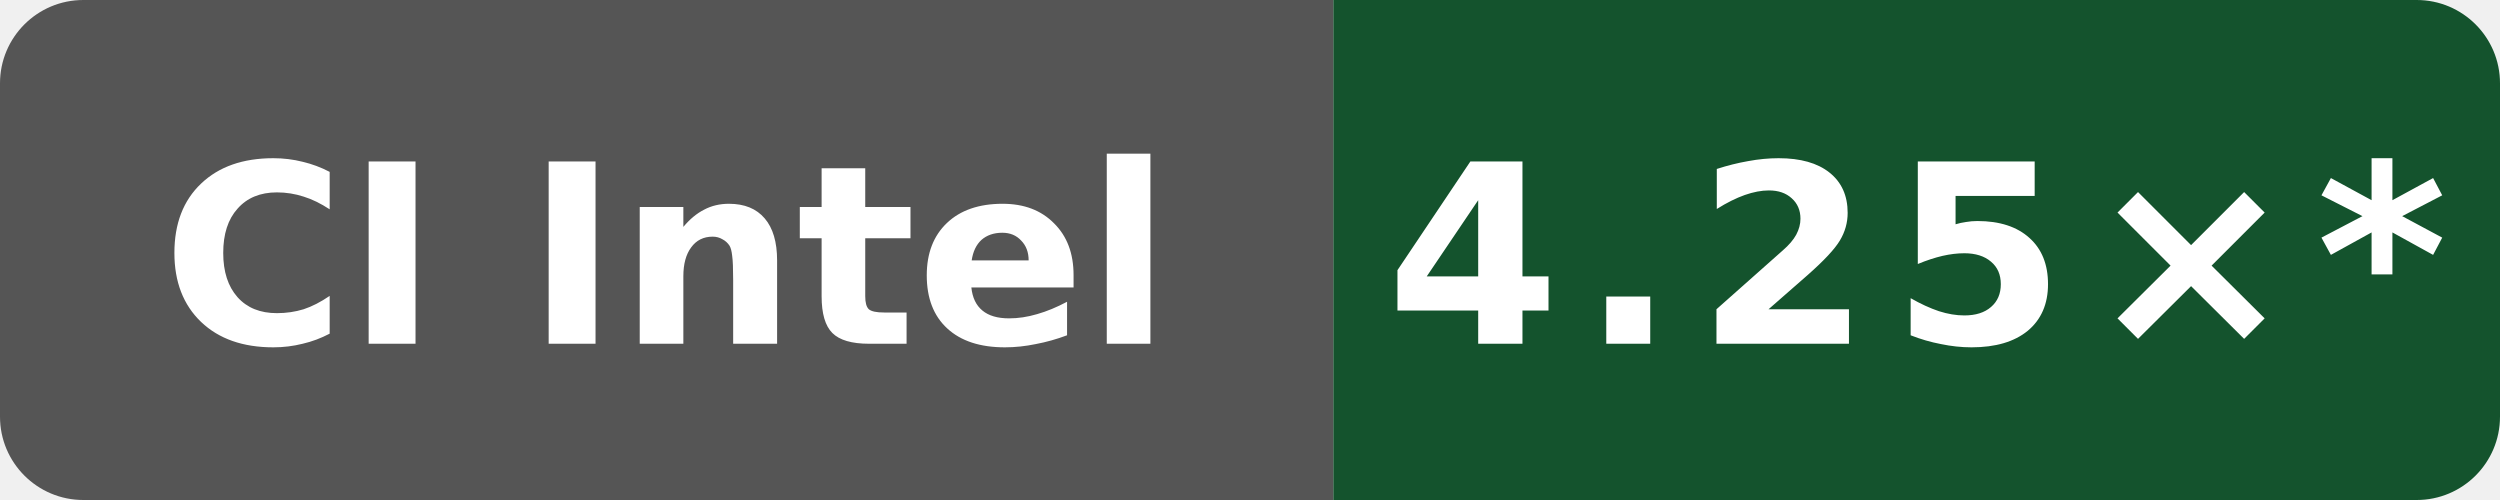
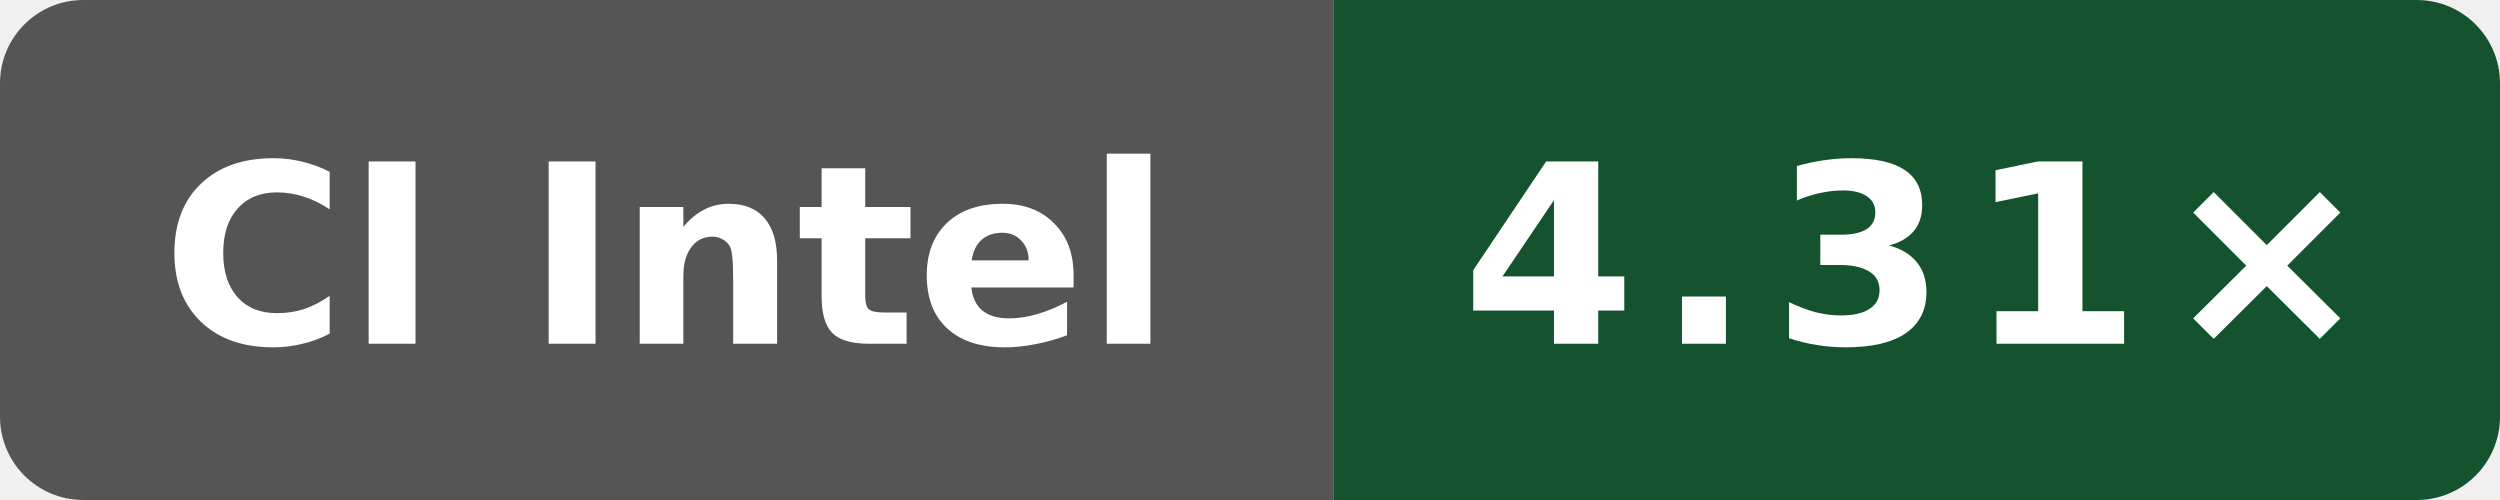
- <svg xmlns="http://www.w3.org/2000/svg" data-original-label="Public O3 compile vs gcc; Intel(R) Xeon(R) 6975P-C; revision bf2f830a479c21887e7ef6e44787b48dac78bf6d" data-original-message="4.25×" width="120" height="24" viewBox="0 0 120 24" role="img" aria-label="Public O3 compile vs gcc; Intel(R) Xeon(R) 6975P-C; revision bf2f830a479c21887e7ef6e44787b48dac78bf6d; measured bf2f830a479c21887e7ef6e44787b48dac78bf6d; 13 commits behind main: 4.25×*">
+ <svg xmlns="http://www.w3.org/2000/svg" data-original-label="Public O3 compile vs gcc; Intel(R) Xeon(R) 6975P-C; revision d8c559893a923e5683c44df6cb98076271dd6f01" data-original-message="4.31×" width="120" height="24" viewBox="0 0 120 24" role="img" aria-label="Public O3 compile vs gcc; Intel(R) Xeon(R) 6975P-C; revision d8c559893a923e5683c44df6cb98076271dd6f01; measured d8c559893a923e5683c44df6cb98076271dd6f01; 2 commits behind main: 4.31×">
  <defs>
    <clipPath id="badge">
      <rect width="120" height="24" rx="4" />
    </clipPath>
  </defs>
  <g clip-path="url(#badge)">
    <rect width="64" height="24" fill="#555" />
    <rect x="64" width="56" height="24" fill="#14532d" />
  </g>
  <text x="32" y="16.5" fill="#fff" text-anchor="middle" font-family="Verdana,Geneva,DejaVu Sans,sans-serif" font-size="12" font-weight="700" textLength="52" lengthAdjust="spacingAndGlyphs">CI Intel</text>
-   <text x="92" y="16.5" fill="#fff" text-anchor="middle" font-family="Verdana,Geneva,DejaVu Sans,sans-serif" font-size="12" font-weight="700" letter-spacing="1" textLength="44" lengthAdjust="spacingAndGlyphs">4.25×*</text>
+   <text x="92" y="16.5" fill="#fff" text-anchor="middle" font-family="Verdana,Geneva,DejaVu Sans,sans-serif" font-size="12" font-weight="700" letter-spacing="1" textLength="39" lengthAdjust="spacingAndGlyphs">4.31×</text>
</svg>
